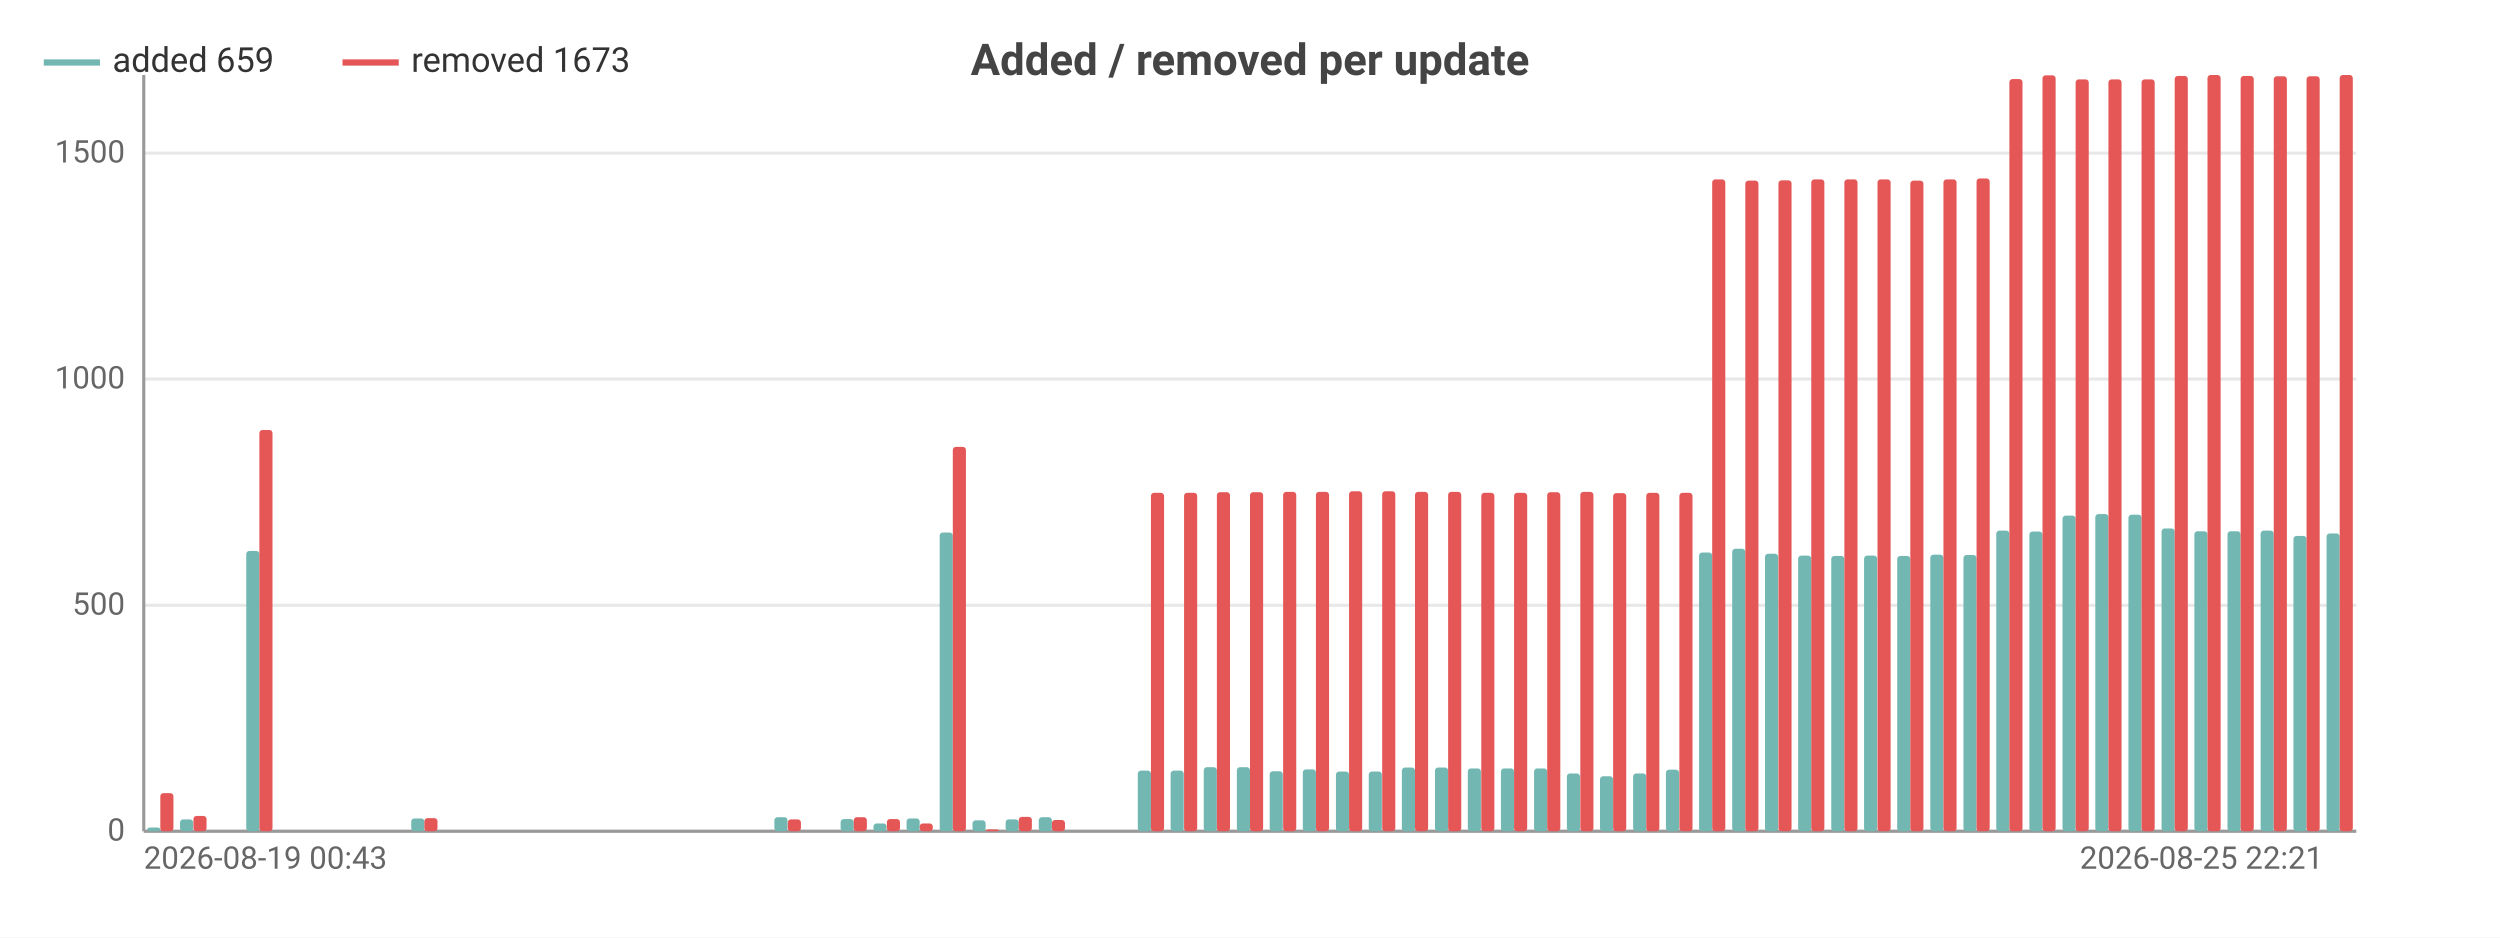
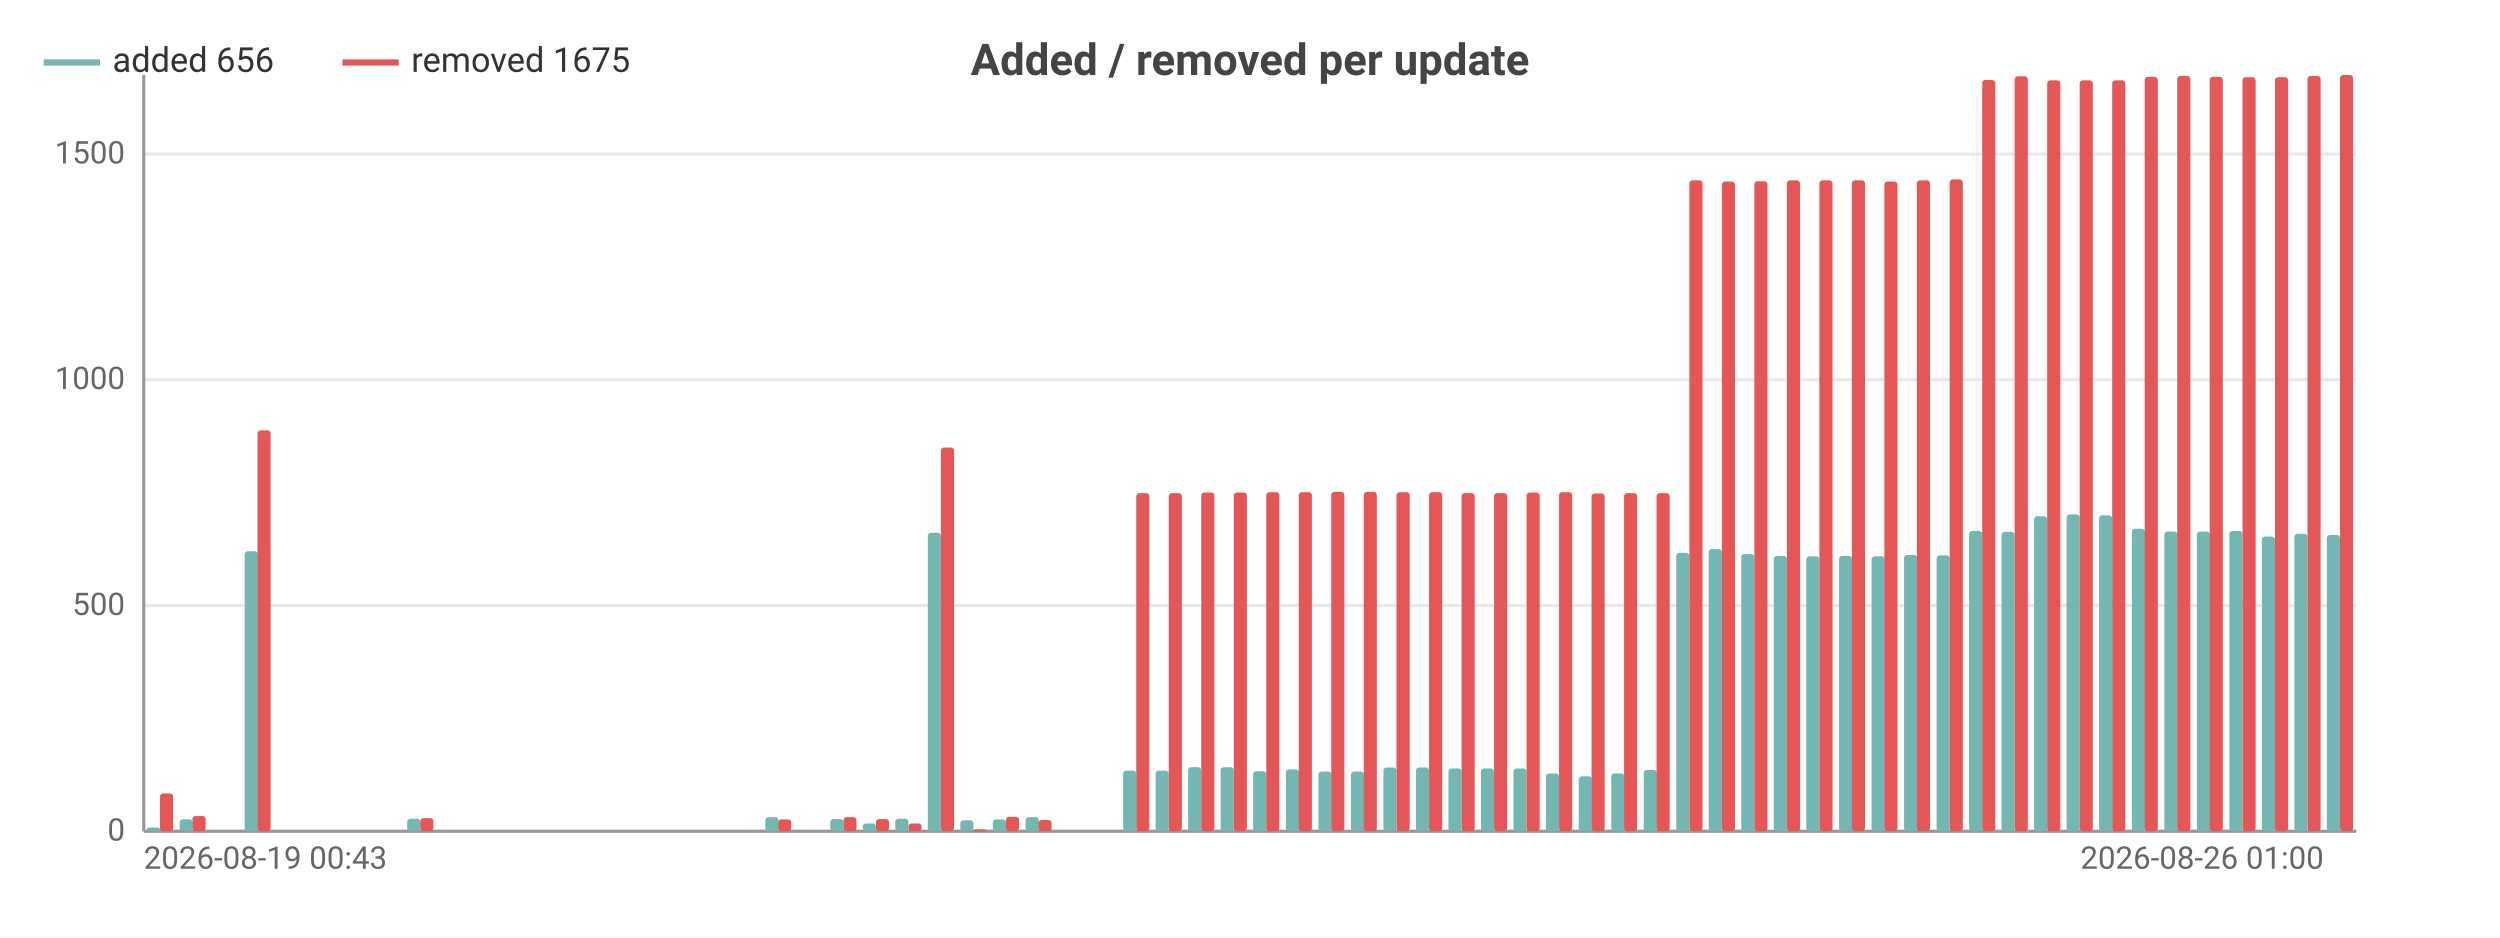
<svg xmlns="http://www.w3.org/2000/svg" width="800" height="300" viewBox="0 0 800 300">
  <rect width="800" height="300" fill="#ffffff" />
  <style>text{font-family:system-ui,-apple-system,'Segoe UI',Roboto,sans-serif}.g{stroke:#e8e8e8;stroke-width:1}.a{stroke:#999;stroke-width:1}.t{font-size:10px;fill:#666}.m{font-size:10px;text-anchor:middle;fill:#666}.e{font-size:10px;text-anchor:end;fill:#666}.l{font-size:11px;fill:#333}.tt{font-size:14px;font-weight:600;text-anchor:middle;fill:#444}.em{font-size:13px;text-anchor:middle;fill:#999}</style>
  <text class="tt" x="400.0" y="24">Added / removed per update</text>
  <line class="g" x1="46" y1="266" x2="754" y2="266" />
  <text class="e" x="40" y="269">0</text>
-   <line class="g" x1="46" y1="193.7" x2="754" y2="193.7" />
-   <text class="e" x="40" y="196.7">500</text>
-   <line class="g" x1="46" y1="121.3" x2="754" y2="121.3" />
-   <text class="e" x="40" y="124.3">1000</text>
-   <line class="g" x1="46" y1="49.0" x2="754" y2="49.0" />
-   <text class="e" x="40" y="52.0">1500</text>
+   <line class="g" x1="46" y1="193.8" x2="754" y2="193.8" />
+   <text class="e" x="40" y="196.8">500</text>
+   <line class="g" x1="46" y1="121.5" x2="754" y2="121.5" />
+   <text class="e" x="40" y="124.5">1000</text>
+   <line class="g" x1="46" y1="49.3" x2="754" y2="49.3" />
+   <text class="e" x="40" y="52.3">1500</text>
  <line class="a" x1="46" y1="24" x2="46" y2="266" />
  <line class="a" x1="46" y1="266" x2="754" y2="266" />
-   <rect x="47.1" y="264.8" width="4.2" height="1.2" fill="#72b7b2" rx="1" />
-   <rect x="51.3" y="253.8" width="4.2" height="12.2" fill="#e45756" rx="1" />
-   <rect x="57.6" y="262.2" width="4.2" height="3.8" fill="#72b7b2" rx="1" />
-   <rect x="61.9" y="261.1" width="4.2" height="4.9" fill="#e45756" rx="1" />
-   <rect x="68.2" y="266" width="4.2" height="0" fill="#72b7b2" rx="1" />
-   <rect x="72.4" y="266" width="4.2" height="0" fill="#e45756" rx="1" />
-   <rect x="78.8" y="176.3" width="4.2" height="89.7" fill="#72b7b2" rx="1" />
-   <rect x="83.0" y="137.6" width="4.2" height="128.4" fill="#e45756" rx="1" />
-   <rect x="89.3" y="266" width="4.2" height="0" fill="#72b7b2" rx="1" />
-   <rect x="93.6" y="266" width="4.2" height="0" fill="#e45756" rx="1" />
-   <rect x="99.9" y="266" width="4.2" height="0" fill="#72b7b2" rx="1" />
-   <rect x="104.1" y="266" width="4.2" height="0" fill="#e45756" rx="1" />
-   <rect x="110.5" y="266" width="4.2" height="0" fill="#72b7b2" rx="1" />
-   <rect x="114.7" y="266" width="4.2" height="0" fill="#e45756" rx="1" />
-   <rect x="121.0" y="266" width="4.2" height="0" fill="#72b7b2" rx="1" />
-   <rect x="125.3" y="266" width="4.2" height="0" fill="#e45756" rx="1" />
-   <rect x="131.6" y="261.9" width="4.2" height="4.1" fill="#72b7b2" rx="1" />
-   <rect x="135.8" y="261.8" width="4.2" height="4.2" fill="#e45756" rx="1" />
-   <rect x="142.2" y="266" width="4.2" height="0" fill="#72b7b2" rx="1" />
-   <rect x="146.4" y="266" width="4.2" height="0" fill="#e45756" rx="1" />
-   <rect x="152.7" y="266" width="4.2" height="0" fill="#72b7b2" rx="1" />
-   <rect x="157.0" y="266" width="4.2" height="0" fill="#e45756" rx="1" />
-   <rect x="163.3" y="266" width="4.2" height="0" fill="#72b7b2" rx="1" />
-   <rect x="167.5" y="266" width="4.2" height="0" fill="#e45756" rx="1" />
-   <rect x="173.9" y="266" width="4.2" height="0" fill="#72b7b2" rx="1" />
-   <rect x="178.1" y="266" width="4.2" height="0" fill="#e45756" rx="1" />
-   <rect x="184.4" y="266" width="4.2" height="0" fill="#72b7b2" rx="1" />
-   <rect x="188.7" y="266" width="4.2" height="0" fill="#e45756" rx="1" />
-   <rect x="195.0" y="266" width="4.2" height="0" fill="#72b7b2" rx="1" />
-   <rect x="199.2" y="266" width="4.2" height="0" fill="#e45756" rx="1" />
-   <rect x="205.6" y="266" width="4.2" height="0" fill="#72b7b2" rx="1" />
-   <rect x="209.8" y="266" width="4.2" height="0" fill="#e45756" rx="1" />
-   <rect x="216.1" y="266" width="4.2" height="0" fill="#72b7b2" rx="1" />
-   <rect x="220.4" y="266" width="4.2" height="0" fill="#e45756" rx="1" />
-   <rect x="226.7" y="266" width="4.2" height="0" fill="#72b7b2" rx="1" />
-   <rect x="230.9" y="266" width="4.2" height="0" fill="#e45756" rx="1" />
-   <rect x="237.3" y="266" width="4.2" height="0" fill="#72b7b2" rx="1" />
-   <rect x="241.5" y="266" width="4.2" height="0" fill="#e45756" rx="1" />
-   <rect x="247.8" y="261.5" width="4.2" height="4.5" fill="#72b7b2" rx="1" />
-   <rect x="252.1" y="262.2" width="4.2" height="3.8" fill="#e45756" rx="1" />
-   <rect x="258.4" y="266" width="4.2" height="0" fill="#72b7b2" rx="1" />
-   <rect x="262.6" y="266" width="4.2" height="0" fill="#e45756" rx="1" />
-   <rect x="269.0" y="262.1" width="4.2" height="3.9" fill="#72b7b2" rx="1" />
-   <rect x="273.2" y="261.5" width="4.2" height="4.5" fill="#e45756" rx="1" />
-   <rect x="279.5" y="263.5" width="4.2" height="2.5" fill="#72b7b2" rx="1" />
-   <rect x="283.8" y="262.1" width="4.2" height="3.9" fill="#e45756" rx="1" />
-   <rect x="290.1" y="261.9" width="4.2" height="4.1" fill="#72b7b2" rx="1" />
-   <rect x="294.3" y="263.5" width="4.2" height="2.5" fill="#e45756" rx="1" />
-   <rect x="300.7" y="170.4" width="4.2" height="95.6" fill="#72b7b2" rx="1" />
-   <rect x="304.9" y="143.0" width="4.2" height="123.0" fill="#e45756" rx="1" />
-   <rect x="311.2" y="262.5" width="4.2" height="3.5" fill="#72b7b2" rx="1" />
-   <rect x="315.5" y="265.4" width="4.2" height="0.6" fill="#e45756" rx="1" />
-   <rect x="321.8" y="262.2" width="4.2" height="3.8" fill="#72b7b2" rx="1" />
-   <rect x="326.0" y="261.4" width="4.2" height="4.6" fill="#e45756" rx="1" />
-   <rect x="332.4" y="261.5" width="4.2" height="4.5" fill="#72b7b2" rx="1" />
-   <rect x="336.6" y="262.4" width="4.2" height="3.6" fill="#e45756" rx="1" />
-   <rect x="342.9" y="266" width="4.2" height="0" fill="#72b7b2" rx="1" />
-   <rect x="347.2" y="266" width="4.2" height="0" fill="#e45756" rx="1" />
-   <rect x="353.5" y="266" width="4.2" height="0" fill="#72b7b2" rx="1" />
-   <rect x="357.7" y="266" width="4.2" height="0" fill="#e45756" rx="1" />
-   <rect x="364.1" y="246.6" width="4.2" height="19.4" fill="#72b7b2" rx="1" />
-   <rect x="368.3" y="157.7" width="4.2" height="108.3" fill="#e45756" rx="1" />
-   <rect x="374.6" y="246.6" width="4.2" height="19.4" fill="#72b7b2" rx="1" />
-   <rect x="378.9" y="157.7" width="4.2" height="108.3" fill="#e45756" rx="1" />
-   <rect x="385.2" y="245.5" width="4.2" height="20.5" fill="#72b7b2" rx="1" />
-   <rect x="389.4" y="157.5" width="4.2" height="108.5" fill="#e45756" rx="1" />
-   <rect x="395.8" y="245.5" width="4.2" height="20.5" fill="#72b7b2" rx="1" />
-   <rect x="400" y="157.5" width="4.2" height="108.5" fill="#e45756" rx="1" />
-   <rect x="406.3" y="246.8" width="4.2" height="19.2" fill="#72b7b2" rx="1" />
-   <rect x="410.6" y="157.4" width="4.2" height="108.6" fill="#e45756" rx="1" />
-   <rect x="416.9" y="246.2" width="4.2" height="19.8" fill="#72b7b2" rx="1" />
-   <rect x="421.1" y="157.4" width="4.2" height="108.6" fill="#e45756" rx="1" />
-   <rect x="427.5" y="246.9" width="4.2" height="19.1" fill="#72b7b2" rx="1" />
-   <rect x="431.7" y="157.2" width="4.2" height="108.8" fill="#e45756" rx="1" />
-   <rect x="438.0" y="246.9" width="4.2" height="19.1" fill="#72b7b2" rx="1" />
-   <rect x="442.3" y="157.2" width="4.2" height="108.8" fill="#e45756" rx="1" />
-   <rect x="448.6" y="245.6" width="4.2" height="20.4" fill="#72b7b2" rx="1" />
-   <rect x="452.8" y="157.4" width="4.2" height="108.6" fill="#e45756" rx="1" />
-   <rect x="459.2" y="245.6" width="4.2" height="20.4" fill="#72b7b2" rx="1" />
-   <rect x="463.4" y="157.4" width="4.2" height="108.6" fill="#e45756" rx="1" />
-   <rect x="469.7" y="245.9" width="4.2" height="20.1" fill="#72b7b2" rx="1" />
-   <rect x="474.0" y="157.7" width="4.2" height="108.3" fill="#e45756" rx="1" />
-   <rect x="480.3" y="245.9" width="4.2" height="20.1" fill="#72b7b2" rx="1" />
-   <rect x="484.5" y="157.7" width="4.2" height="108.3" fill="#e45756" rx="1" />
-   <rect x="490.9" y="245.9" width="4.2" height="20.1" fill="#72b7b2" rx="1" />
-   <rect x="495.1" y="157.5" width="4.2" height="108.5" fill="#e45756" rx="1" />
-   <rect x="501.4" y="247.5" width="4.2" height="18.5" fill="#72b7b2" rx="1" />
-   <rect x="505.7" y="157.4" width="4.2" height="108.6" fill="#e45756" rx="1" />
-   <rect x="512.0" y="248.4" width="4.2" height="17.6" fill="#72b7b2" rx="1" />
-   <rect x="516.2" y="157.8" width="4.2" height="108.2" fill="#e45756" rx="1" />
-   <rect x="522.6" y="247.5" width="4.2" height="18.5" fill="#72b7b2" rx="1" />
-   <rect x="526.8" y="157.7" width="4.2" height="108.3" fill="#e45756" rx="1" />
-   <rect x="533.1" y="246.3" width="4.2" height="19.7" fill="#72b7b2" rx="1" />
-   <rect x="537.4" y="157.7" width="4.2" height="108.3" fill="#e45756" rx="1" />
-   <rect x="543.7" y="176.8" width="4.2" height="89.2" fill="#72b7b2" rx="1" />
-   <rect x="547.9" y="57.4" width="4.2" height="208.6" fill="#e45756" rx="1" />
-   <rect x="554.3" y="175.6" width="4.2" height="90.4" fill="#72b7b2" rx="1" />
-   <rect x="558.5" y="57.8" width="4.2" height="208.2" fill="#e45756" rx="1" />
-   <rect x="564.8" y="177.2" width="4.2" height="88.8" fill="#72b7b2" rx="1" />
-   <rect x="569.1" y="57.7" width="4.2" height="208.3" fill="#e45756" rx="1" />
-   <rect x="575.4" y="177.8" width="4.2" height="88.2" fill="#72b7b2" rx="1" />
-   <rect x="579.6" y="57.4" width="4.2" height="208.6" fill="#e45756" rx="1" />
-   <rect x="586.0" y="177.9" width="4.2" height="88.1" fill="#72b7b2" rx="1" />
-   <rect x="590.2" y="57.4" width="4.2" height="208.6" fill="#e45756" rx="1" />
-   <rect x="596.5" y="177.8" width="4.2" height="88.2" fill="#72b7b2" rx="1" />
-   <rect x="600.8" y="57.4" width="4.2" height="208.6" fill="#e45756" rx="1" />
-   <rect x="607.1" y="177.9" width="4.2" height="88.1" fill="#72b7b2" rx="1" />
-   <rect x="611.3" y="57.8" width="4.2" height="208.2" fill="#e45756" rx="1" />
-   <rect x="617.7" y="177.5" width="4.2" height="88.5" fill="#72b7b2" rx="1" />
-   <rect x="621.9" y="57.4" width="4.2" height="208.6" fill="#e45756" rx="1" />
-   <rect x="628.3" y="177.6" width="4.2" height="88.4" fill="#72b7b2" rx="1" />
-   <rect x="632.5" y="57.1" width="4.2" height="208.9" fill="#e45756" rx="1" />
-   <rect x="638.8" y="169.8" width="4.2" height="96.2" fill="#72b7b2" rx="1" />
-   <rect x="643.0" y="25.3" width="4.2" height="240.7" fill="#e45756" rx="1" />
-   <rect x="649.4" y="170.1" width="4.2" height="95.9" fill="#72b7b2" rx="1" />
-   <rect x="653.6" y="24.1" width="4.2" height="241.9" fill="#e45756" rx="1" />
-   <rect x="660.0" y="165.0" width="4.2" height="101.0" fill="#72b7b2" rx="1" />
-   <rect x="664.2" y="25.4" width="4.2" height="240.6" fill="#e45756" rx="1" />
-   <rect x="670.5" y="164.5" width="4.2" height="101.5" fill="#72b7b2" rx="1" />
-   <rect x="674.7" y="25.4" width="4.2" height="240.6" fill="#e45756" rx="1" />
-   <rect x="681.1" y="164.7" width="4.2" height="101.3" fill="#72b7b2" rx="1" />
-   <rect x="685.3" y="25.4" width="4.2" height="240.6" fill="#e45756" rx="1" />
-   <rect x="691.7" y="169.1" width="4.2" height="96.9" fill="#72b7b2" rx="1" />
-   <rect x="695.9" y="24.3" width="4.2" height="241.7" fill="#e45756" rx="1" />
-   <rect x="702.2" y="170.0" width="4.2" height="96.0" fill="#72b7b2" rx="1" />
-   <rect x="706.4" y="24" width="4.2" height="242" fill="#e45756" rx="1" />
-   <rect x="712.8" y="170.0" width="4.2" height="96.0" fill="#72b7b2" rx="1" />
-   <rect x="717.0" y="24.3" width="4.2" height="241.7" fill="#e45756" rx="1" />
-   <rect x="723.4" y="169.8" width="4.2" height="96.2" fill="#72b7b2" rx="1" />
-   <rect x="727.6" y="24.4" width="4.2" height="241.6" fill="#e45756" rx="1" />
-   <rect x="733.9" y="171.5" width="4.2" height="94.5" fill="#72b7b2" rx="1" />
-   <rect x="738.1" y="24.4" width="4.2" height="241.6" fill="#e45756" rx="1" />
-   <rect x="744.5" y="170.7" width="4.2" height="95.3" fill="#72b7b2" rx="1" />
-   <rect x="748.7" y="24" width="4.2" height="242" fill="#e45756" rx="1" />
+   <rect x="47.0" y="264.8" width="4.2" height="1.2" fill="#72b7b2" rx="1" />
+   <rect x="51.2" y="253.9" width="4.2" height="12.1" fill="#e45756" rx="1" />
+   <rect x="57.5" y="262.2" width="4.2" height="3.8" fill="#72b7b2" rx="1" />
+   <rect x="61.6" y="261.1" width="4.2" height="4.9" fill="#e45756" rx="1" />
+   <rect x="67.9" y="266" width="4.2" height="0" fill="#72b7b2" rx="1" />
+   <rect x="72.0" y="266" width="4.2" height="0" fill="#e45756" rx="1" />
+   <rect x="78.3" y="176.4" width="4.2" height="89.6" fill="#72b7b2" rx="1" />
+   <rect x="82.4" y="137.7" width="4.2" height="128.3" fill="#e45756" rx="1" />
+   <rect x="88.7" y="266" width="4.2" height="0" fill="#72b7b2" rx="1" />
+   <rect x="92.9" y="266" width="4.2" height="0" fill="#e45756" rx="1" />
+   <rect x="99.1" y="266" width="4.2" height="0" fill="#72b7b2" rx="1" />
+   <rect x="103.3" y="266" width="4.2" height="0" fill="#e45756" rx="1" />
+   <rect x="109.5" y="266" width="4.2" height="0" fill="#72b7b2" rx="1" />
+   <rect x="113.7" y="266" width="4.2" height="0" fill="#e45756" rx="1" />
+   <rect x="119.9" y="266" width="4.2" height="0" fill="#72b7b2" rx="1" />
+   <rect x="124.1" y="266" width="4.2" height="0" fill="#e45756" rx="1" />
+   <rect x="130.3" y="262.0" width="4.2" height="4.0" fill="#72b7b2" rx="1" />
+   <rect x="134.5" y="261.8" width="4.2" height="4.2" fill="#e45756" rx="1" />
+   <rect x="140.7" y="266" width="4.2" height="0" fill="#72b7b2" rx="1" />
+   <rect x="144.9" y="266" width="4.2" height="0" fill="#e45756" rx="1" />
+   <rect x="151.2" y="266" width="4.2" height="0" fill="#72b7b2" rx="1" />
+   <rect x="155.3" y="266" width="4.2" height="0" fill="#e45756" rx="1" />
+   <rect x="161.6" y="266" width="4.2" height="0" fill="#72b7b2" rx="1" />
+   <rect x="165.7" y="266" width="4.2" height="0" fill="#e45756" rx="1" />
+   <rect x="172.0" y="266" width="4.2" height="0" fill="#72b7b2" rx="1" />
+   <rect x="176.1" y="266" width="4.2" height="0" fill="#e45756" rx="1" />
+   <rect x="182.4" y="266" width="4.2" height="0" fill="#72b7b2" rx="1" />
+   <rect x="186.6" y="266" width="4.2" height="0" fill="#e45756" rx="1" />
+   <rect x="192.8" y="266" width="4.2" height="0" fill="#72b7b2" rx="1" />
+   <rect x="197.0" y="266" width="4.2" height="0" fill="#e45756" rx="1" />
+   <rect x="203.2" y="266" width="4.2" height="0" fill="#72b7b2" rx="1" />
+   <rect x="207.4" y="266" width="4.2" height="0" fill="#e45756" rx="1" />
+   <rect x="213.6" y="266" width="4.2" height="0" fill="#72b7b2" rx="1" />
+   <rect x="217.8" y="266" width="4.2" height="0" fill="#e45756" rx="1" />
+   <rect x="224.0" y="266" width="4.2" height="0" fill="#72b7b2" rx="1" />
+   <rect x="228.2" y="266" width="4.2" height="0" fill="#e45756" rx="1" />
+   <rect x="234.5" y="266" width="4.2" height="0" fill="#72b7b2" rx="1" />
+   <rect x="238.6" y="266" width="4.2" height="0" fill="#e45756" rx="1" />
+   <rect x="244.9" y="261.5" width="4.2" height="4.5" fill="#72b7b2" rx="1" />
+   <rect x="249.0" y="262.2" width="4.2" height="3.8" fill="#e45756" rx="1" />
+   <rect x="255.3" y="266" width="4.2" height="0" fill="#72b7b2" rx="1" />
+   <rect x="259.4" y="266" width="4.2" height="0" fill="#e45756" rx="1" />
+   <rect x="265.7" y="262.1" width="4.2" height="3.9" fill="#72b7b2" rx="1" />
+   <rect x="269.9" y="261.5" width="4.2" height="4.5" fill="#e45756" rx="1" />
+   <rect x="276.1" y="263.5" width="4.2" height="2.5" fill="#72b7b2" rx="1" />
+   <rect x="280.3" y="262.1" width="4.2" height="3.9" fill="#e45756" rx="1" />
+   <rect x="286.5" y="262.0" width="4.2" height="4.0" fill="#72b7b2" rx="1" />
+   <rect x="290.7" y="263.5" width="4.2" height="2.5" fill="#e45756" rx="1" />
+   <rect x="296.9" y="170.5" width="4.2" height="95.5" fill="#72b7b2" rx="1" />
+   <rect x="301.1" y="143.2" width="4.2" height="122.8" fill="#e45756" rx="1" />
+   <rect x="307.3" y="262.5" width="4.2" height="3.5" fill="#72b7b2" rx="1" />
+   <rect x="311.5" y="265.4" width="4.2" height="0.6" fill="#e45756" rx="1" />
+   <rect x="317.7" y="262.2" width="4.2" height="3.8" fill="#72b7b2" rx="1" />
+   <rect x="321.9" y="261.4" width="4.2" height="4.6" fill="#e45756" rx="1" />
+   <rect x="328.2" y="261.5" width="4.2" height="4.5" fill="#72b7b2" rx="1" />
+   <rect x="332.3" y="262.4" width="4.2" height="3.6" fill="#e45756" rx="1" />
+   <rect x="338.6" y="266" width="4.2" height="0" fill="#72b7b2" rx="1" />
+   <rect x="342.7" y="266" width="4.2" height="0" fill="#e45756" rx="1" />
+   <rect x="349.0" y="266" width="4.2" height="0" fill="#72b7b2" rx="1" />
+   <rect x="353.1" y="266" width="4.2" height="0" fill="#e45756" rx="1" />
+   <rect x="359.4" y="246.6" width="4.2" height="19.4" fill="#72b7b2" rx="1" />
+   <rect x="363.6" y="157.8" width="4.2" height="108.2" fill="#e45756" rx="1" />
+   <rect x="369.8" y="246.6" width="4.2" height="19.4" fill="#72b7b2" rx="1" />
+   <rect x="374.0" y="157.8" width="4.2" height="108.2" fill="#e45756" rx="1" />
+   <rect x="380.2" y="245.5" width="4.2" height="20.5" fill="#72b7b2" rx="1" />
+   <rect x="384.4" y="157.6" width="4.2" height="108.4" fill="#e45756" rx="1" />
+   <rect x="390.6" y="245.5" width="4.2" height="20.5" fill="#72b7b2" rx="1" />
+   <rect x="394.8" y="157.6" width="4.2" height="108.4" fill="#e45756" rx="1" />
+   <rect x="401.0" y="246.8" width="4.2" height="19.2" fill="#72b7b2" rx="1" />
+   <rect x="405.2" y="157.5" width="4.2" height="108.5" fill="#e45756" rx="1" />
+   <rect x="411.5" y="246.2" width="4.2" height="19.8" fill="#72b7b2" rx="1" />
+   <rect x="415.6" y="157.5" width="4.2" height="108.5" fill="#e45756" rx="1" />
+   <rect x="421.9" y="246.9" width="4.2" height="19.1" fill="#72b7b2" rx="1" />
+   <rect x="426.0" y="157.4" width="4.2" height="108.6" fill="#e45756" rx="1" />
+   <rect x="432.3" y="246.9" width="4.2" height="19.1" fill="#72b7b2" rx="1" />
+   <rect x="436.4" y="157.4" width="4.2" height="108.6" fill="#e45756" rx="1" />
+   <rect x="442.7" y="245.6" width="4.2" height="20.4" fill="#72b7b2" rx="1" />
+   <rect x="446.9" y="157.5" width="4.2" height="108.5" fill="#e45756" rx="1" />
+   <rect x="453.1" y="245.6" width="4.2" height="20.4" fill="#72b7b2" rx="1" />
+   <rect x="457.3" y="157.5" width="4.2" height="108.5" fill="#e45756" rx="1" />
+   <rect x="463.5" y="245.9" width="4.2" height="20.1" fill="#72b7b2" rx="1" />
+   <rect x="467.7" y="157.8" width="4.2" height="108.2" fill="#e45756" rx="1" />
+   <rect x="473.9" y="245.9" width="4.2" height="20.1" fill="#72b7b2" rx="1" />
+   <rect x="478.1" y="157.8" width="4.2" height="108.2" fill="#e45756" rx="1" />
+   <rect x="484.3" y="245.9" width="4.2" height="20.1" fill="#72b7b2" rx="1" />
+   <rect x="488.5" y="157.6" width="4.2" height="108.4" fill="#e45756" rx="1" />
+   <rect x="494.7" y="247.5" width="4.2" height="18.5" fill="#72b7b2" rx="1" />
+   <rect x="498.9" y="157.5" width="4.2" height="108.5" fill="#e45756" rx="1" />
+   <rect x="505.2" y="248.4" width="4.2" height="17.6" fill="#72b7b2" rx="1" />
+   <rect x="509.3" y="157.9" width="4.2" height="108.1" fill="#e45756" rx="1" />
+   <rect x="515.6" y="247.5" width="4.2" height="18.5" fill="#72b7b2" rx="1" />
+   <rect x="519.7" y="157.8" width="4.2" height="108.2" fill="#e45756" rx="1" />
+   <rect x="526.0" y="246.4" width="4.2" height="19.6" fill="#72b7b2" rx="1" />
+   <rect x="530.1" y="157.8" width="4.2" height="108.2" fill="#e45756" rx="1" />
+   <rect x="536.4" y="176.9" width="4.2" height="89.1" fill="#72b7b2" rx="1" />
+   <rect x="540.6" y="57.7" width="4.2" height="208.3" fill="#e45756" rx="1" />
+   <rect x="546.8" y="175.7" width="4.2" height="90.3" fill="#72b7b2" rx="1" />
+   <rect x="551.0" y="58.1" width="4.2" height="207.9" fill="#e45756" rx="1" />
+   <rect x="557.2" y="177.3" width="4.2" height="88.7" fill="#72b7b2" rx="1" />
+   <rect x="561.4" y="58.0" width="4.2" height="208.0" fill="#e45756" rx="1" />
+   <rect x="567.6" y="177.9" width="4.2" height="88.1" fill="#72b7b2" rx="1" />
+   <rect x="571.8" y="57.7" width="4.2" height="208.3" fill="#e45756" rx="1" />
+   <rect x="578.0" y="178.0" width="4.2" height="88.0" fill="#72b7b2" rx="1" />
+   <rect x="582.2" y="57.7" width="4.2" height="208.3" fill="#e45756" rx="1" />
+   <rect x="588.5" y="177.9" width="4.2" height="88.1" fill="#72b7b2" rx="1" />
+   <rect x="592.6" y="57.7" width="4.2" height="208.3" fill="#e45756" rx="1" />
+   <rect x="598.9" y="178.0" width="4.2" height="88.0" fill="#72b7b2" rx="1" />
+   <rect x="603.0" y="58.1" width="4.2" height="207.9" fill="#e45756" rx="1" />
+   <rect x="609.3" y="177.6" width="4.2" height="88.4" fill="#72b7b2" rx="1" />
+   <rect x="613.4" y="57.7" width="4.2" height="208.3" fill="#e45756" rx="1" />
+   <rect x="619.7" y="177.7" width="4.2" height="88.3" fill="#72b7b2" rx="1" />
+   <rect x="623.9" y="57.4" width="4.2" height="208.6" fill="#e45756" rx="1" />
+   <rect x="630.1" y="169.9" width="4.2" height="96.1" fill="#72b7b2" rx="1" />
+   <rect x="634.3" y="25.6" width="4.2" height="240.4" fill="#e45756" rx="1" />
+   <rect x="640.5" y="170.2" width="4.2" height="95.8" fill="#72b7b2" rx="1" />
+   <rect x="644.7" y="24.4" width="4.2" height="241.6" fill="#e45756" rx="1" />
+   <rect x="650.9" y="165.2" width="4.2" height="100.8" fill="#72b7b2" rx="1" />
+   <rect x="655.1" y="25.7" width="4.2" height="240.3" fill="#e45756" rx="1" />
+   <rect x="661.3" y="164.6" width="4.2" height="101.4" fill="#72b7b2" rx="1" />
+   <rect x="665.5" y="25.7" width="4.2" height="240.3" fill="#e45756" rx="1" />
+   <rect x="671.7" y="164.9" width="4.2" height="101.1" fill="#72b7b2" rx="1" />
+   <rect x="675.9" y="25.7" width="4.2" height="240.3" fill="#e45756" rx="1" />
+   <rect x="682.2" y="169.2" width="4.2" height="96.8" fill="#72b7b2" rx="1" />
+   <rect x="686.3" y="24.6" width="4.2" height="241.4" fill="#e45756" rx="1" />
+   <rect x="692.6" y="170.1" width="4.2" height="95.9" fill="#72b7b2" rx="1" />
+   <rect x="696.7" y="24.3" width="4.2" height="241.7" fill="#e45756" rx="1" />
+   <rect x="703.0" y="170.1" width="4.2" height="95.9" fill="#72b7b2" rx="1" />
+   <rect x="707.1" y="24.6" width="4.2" height="241.4" fill="#e45756" rx="1" />
+   <rect x="713.4" y="169.9" width="4.2" height="96.1" fill="#72b7b2" rx="1" />
+   <rect x="717.6" y="24.7" width="4.2" height="241.3" fill="#e45756" rx="1" />
+   <rect x="723.8" y="171.7" width="4.2" height="94.3" fill="#72b7b2" rx="1" />
+   <rect x="728.0" y="24.7" width="4.2" height="241.3" fill="#e45756" rx="1" />
+   <rect x="734.2" y="170.8" width="4.2" height="95.2" fill="#72b7b2" rx="1" />
+   <rect x="738.4" y="24.3" width="4.2" height="241.7" fill="#e45756" rx="1" />
+   <rect x="744.6" y="171.2" width="4.2" height="94.8" fill="#72b7b2" rx="1" />
+   <rect x="748.8" y="24" width="4.2" height="242" fill="#e45756" rx="1" />
  <text class="t" x="46" y="278">2026-08-19 00:43</text>
-   <text class="e" x="743.4" y="278">2026-08-25 22:21</text>
+   <text class="e" x="743.6" y="278">2026-08-26 01:00</text>
  <line x1="14" y1="20" x2="32" y2="20" stroke="#72b7b2" stroke-width="2" />
-   <text class="l" x="36" y="23">added 659</text>
+   <text class="l" x="36" y="23">added 656</text>
  <line x1="109.6" y1="20" x2="127.6" y2="20" stroke="#e45756" stroke-width="2" />
-   <text class="l" x="131.6" y="23">removed 1673</text>
+   <text class="l" x="131.6" y="23">removed 1675</text>
</svg>
